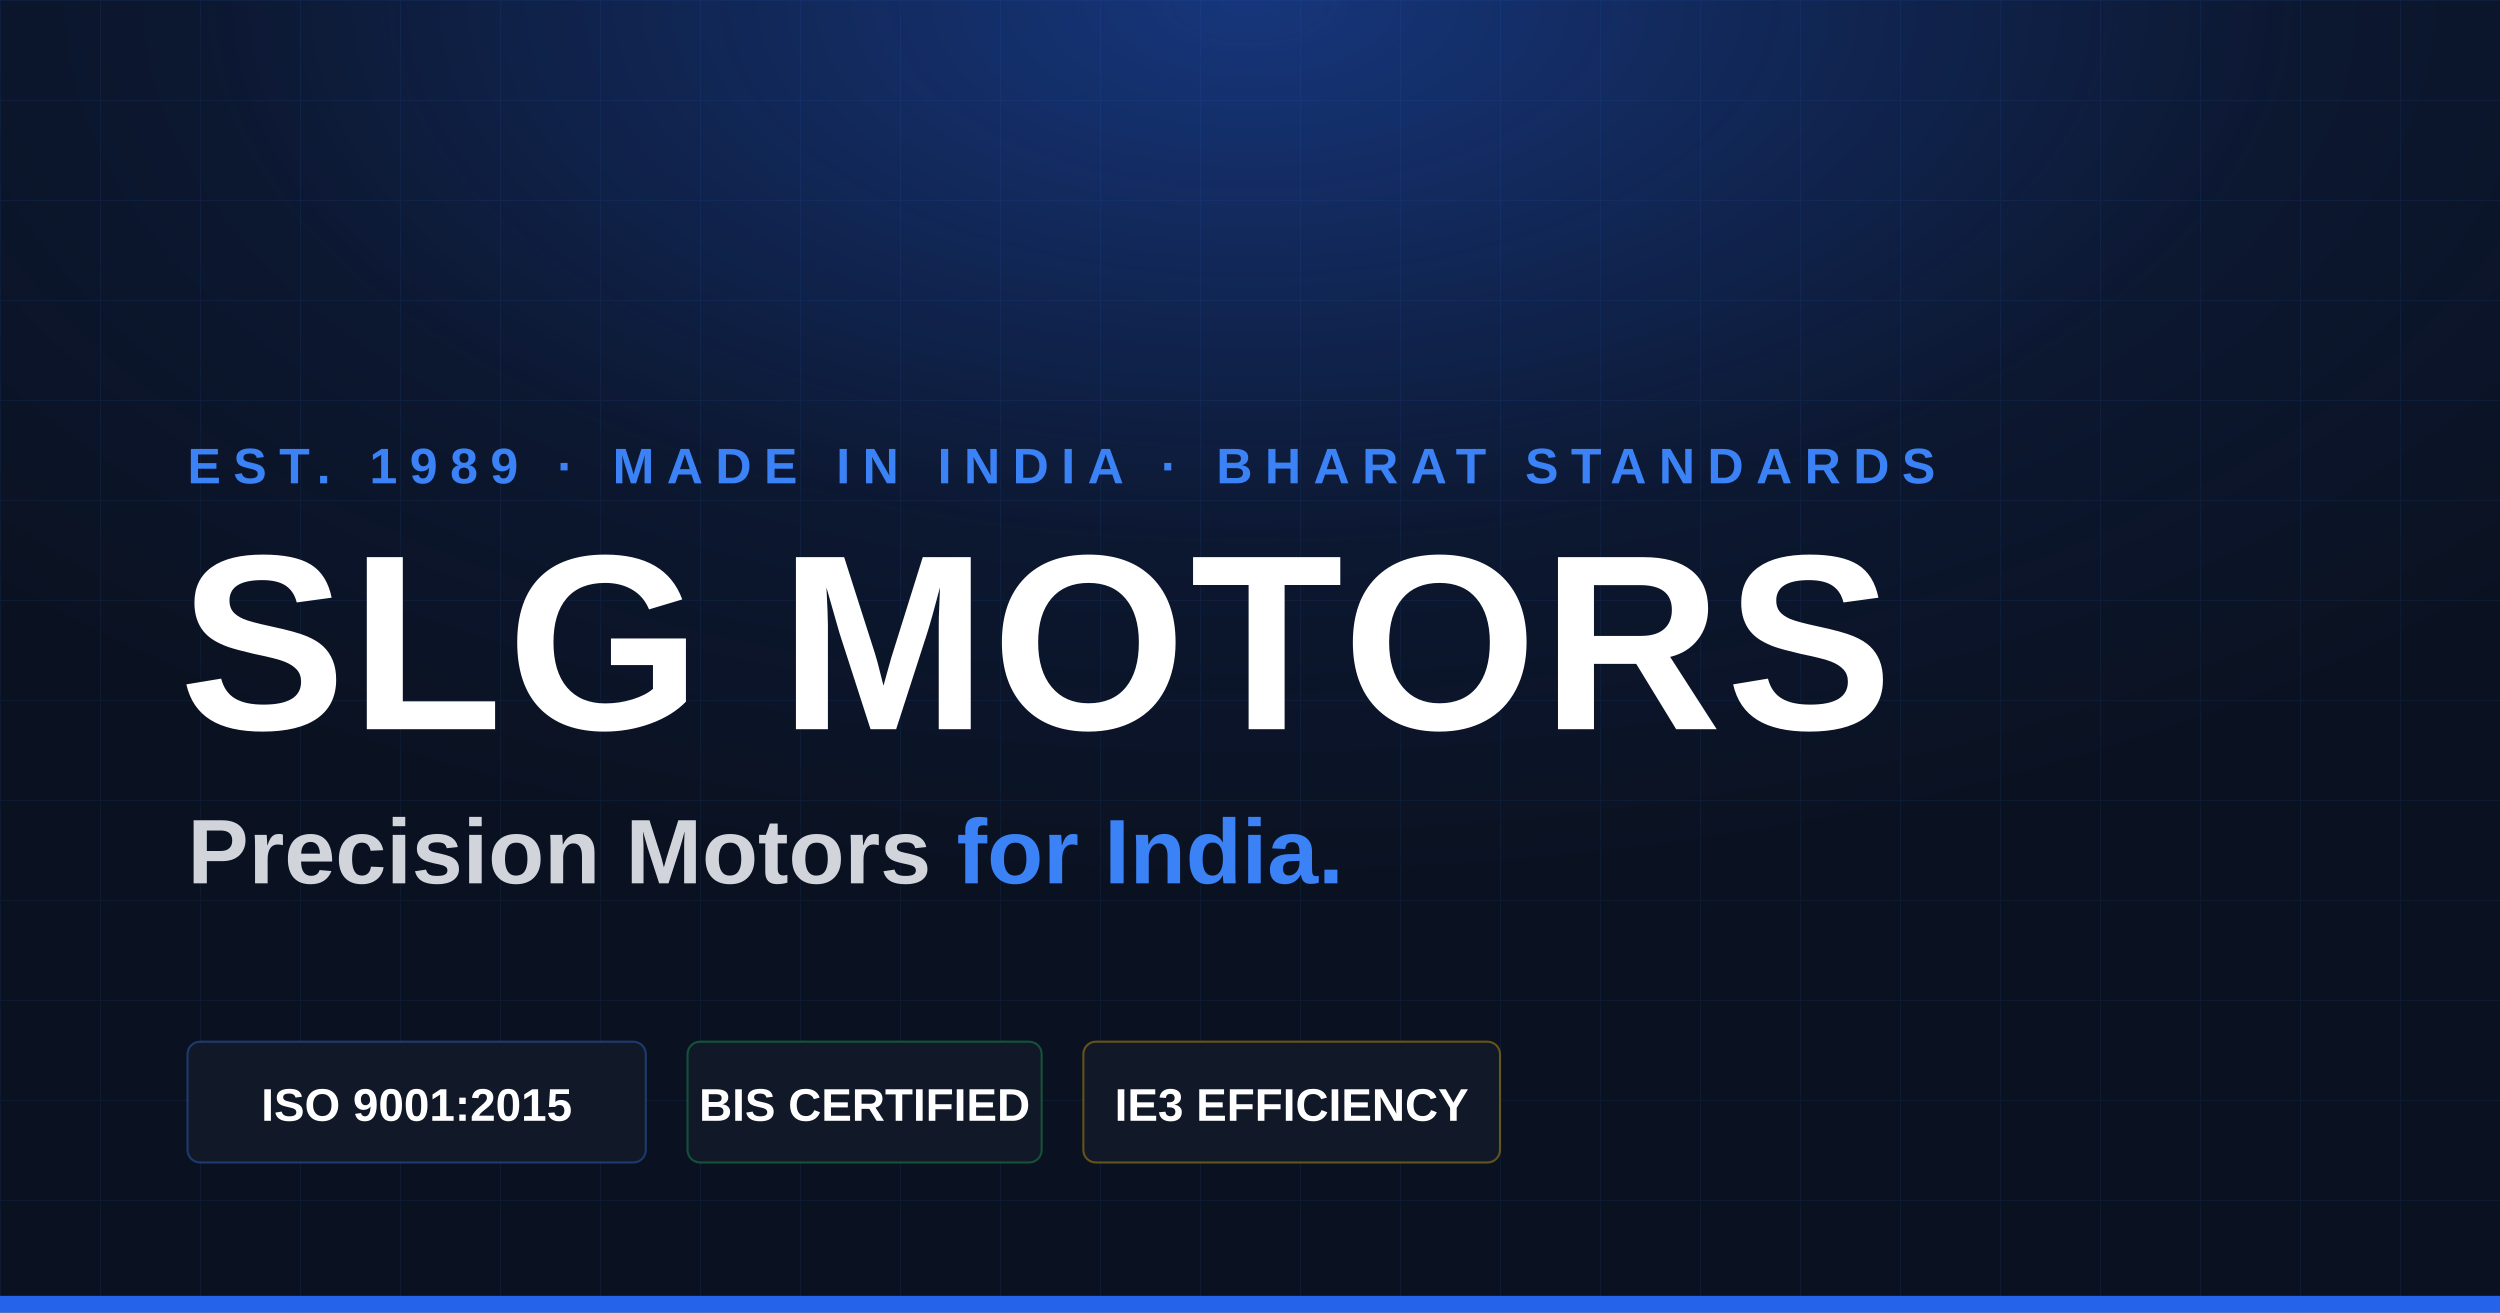
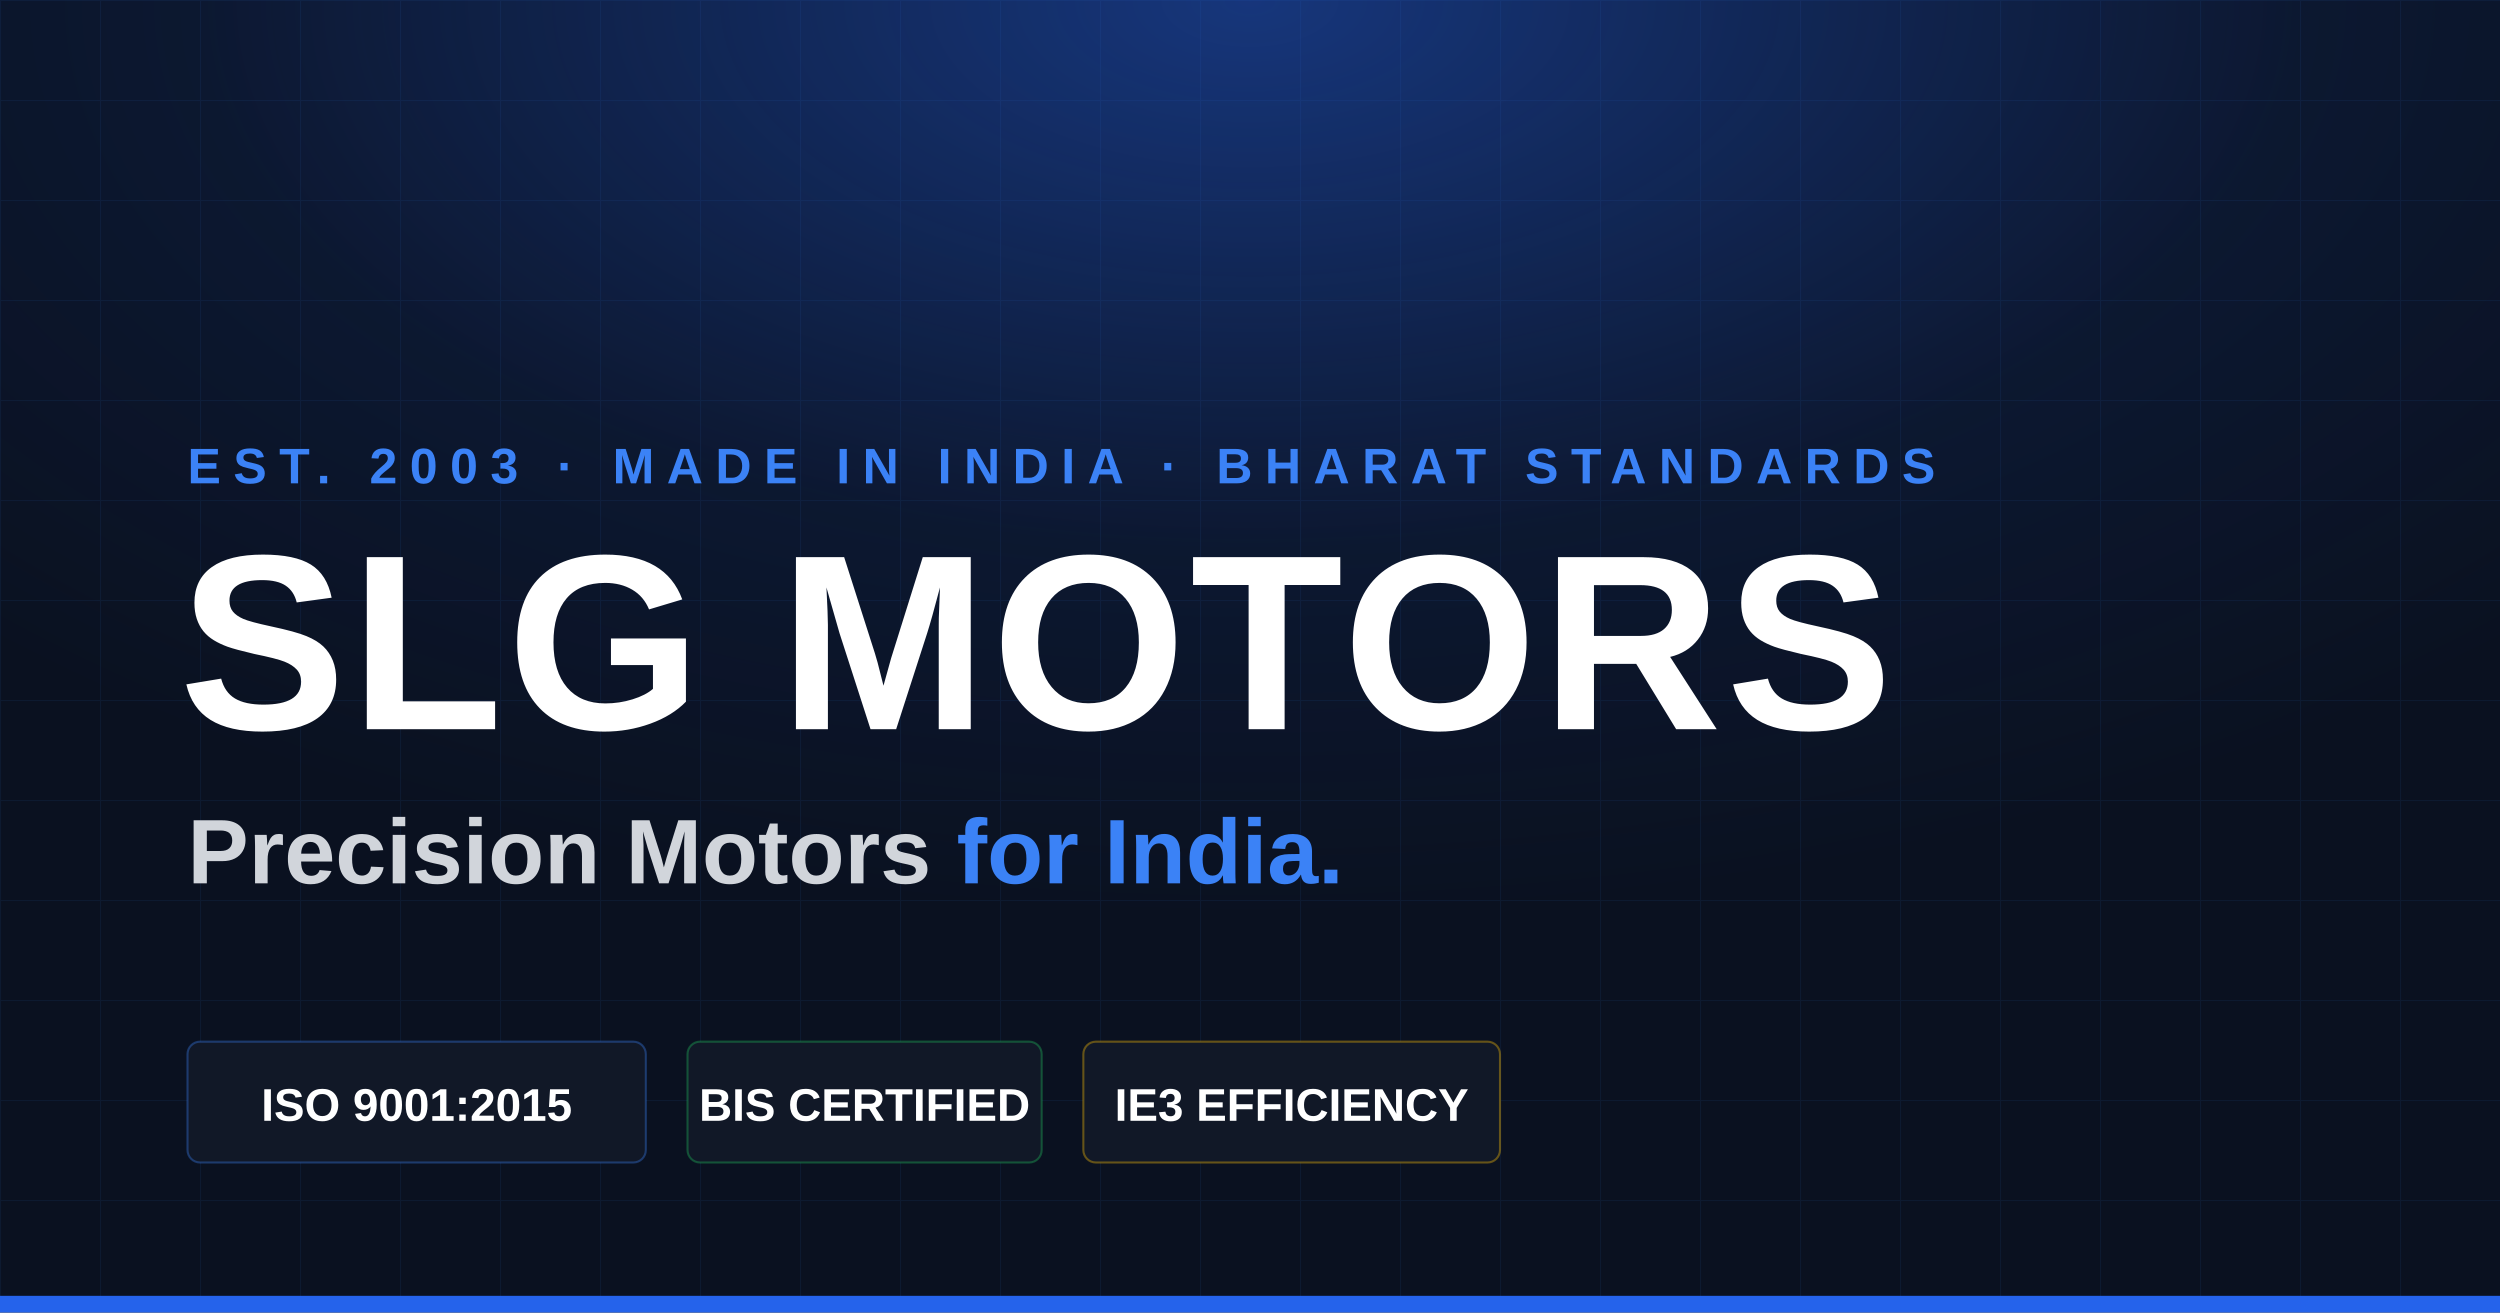
<svg xmlns="http://www.w3.org/2000/svg" width="1200" height="630" viewBox="0 0 1200 630">
  <defs>
    <radialGradient id="glow" cx="50%" cy="0%" r="70%">
      <stop offset="0%" stop-color="#2563eb" stop-opacity="0.45" />
      <stop offset="60%" stop-color="#2563eb" stop-opacity="0.08" />
      <stop offset="100%" stop-color="#2563eb" stop-opacity="0" />
    </radialGradient>
    <pattern id="grid" width="48" height="48" patternUnits="userSpaceOnUse">
      <path d="M48 0H0V48" fill="none" stroke="#3b82f6" stroke-opacity="0.08" stroke-width="1" />
    </pattern>
  </defs>
  <rect width="1200" height="630" fill="#0a1120" />
  <rect width="1200" height="630" fill="url(#grid)" />
  <rect width="1200" height="630" fill="url(#glow)" />
-   <text x="90" y="232" font-family="Arial, Helvetica, sans-serif" font-size="24" font-weight="700" letter-spacing="6" fill="#3b82f6">EST. 1989 · MADE IN INDIA · BHARAT STANDARDS</text>
+   <text x="90" y="232" font-family="Arial, Helvetica, sans-serif" font-size="24" font-weight="700" letter-spacing="6" fill="#3b82f6">EST. 2003 · MADE IN INDIA · BHARAT STANDARDS</text>
  <text x="86" y="350" font-family="Arial, Helvetica, sans-serif" font-size="120" font-weight="800" letter-spacing="2" fill="#ffffff">SLG MOTORS</text>
  <text x="90" y="424" font-family="Arial, Helvetica, sans-serif" font-size="44" font-weight="600" fill="#d1d5db">
    Precision Motors <tspan fill="#3b82f6">for India.</tspan>
  </text>
  <g font-family="Arial, Helvetica, sans-serif" font-size="22" font-weight="700">
    <rect x="90" y="500" width="220" height="58" rx="6" fill="#111827" stroke="#3b82f6" stroke-opacity="0.35" />
    <text x="200" y="538" text-anchor="middle" fill="#ffffff">ISO 9001:2015</text>
    <rect x="330" y="500" width="170" height="58" rx="6" fill="#111827" stroke="#22c55e" stroke-opacity="0.35" />
    <text x="415" y="538" text-anchor="middle" fill="#ffffff">BIS CERTIFIED</text>
    <rect x="520" y="500" width="200" height="58" rx="6" fill="#111827" stroke="#eab308" stroke-opacity="0.4" />
    <text x="620" y="538" text-anchor="middle" fill="#ffffff">IE3 EFFICIENCY</text>
  </g>
  <rect x="0" y="622" width="1200" height="8" fill="#2563eb" />
</svg>
